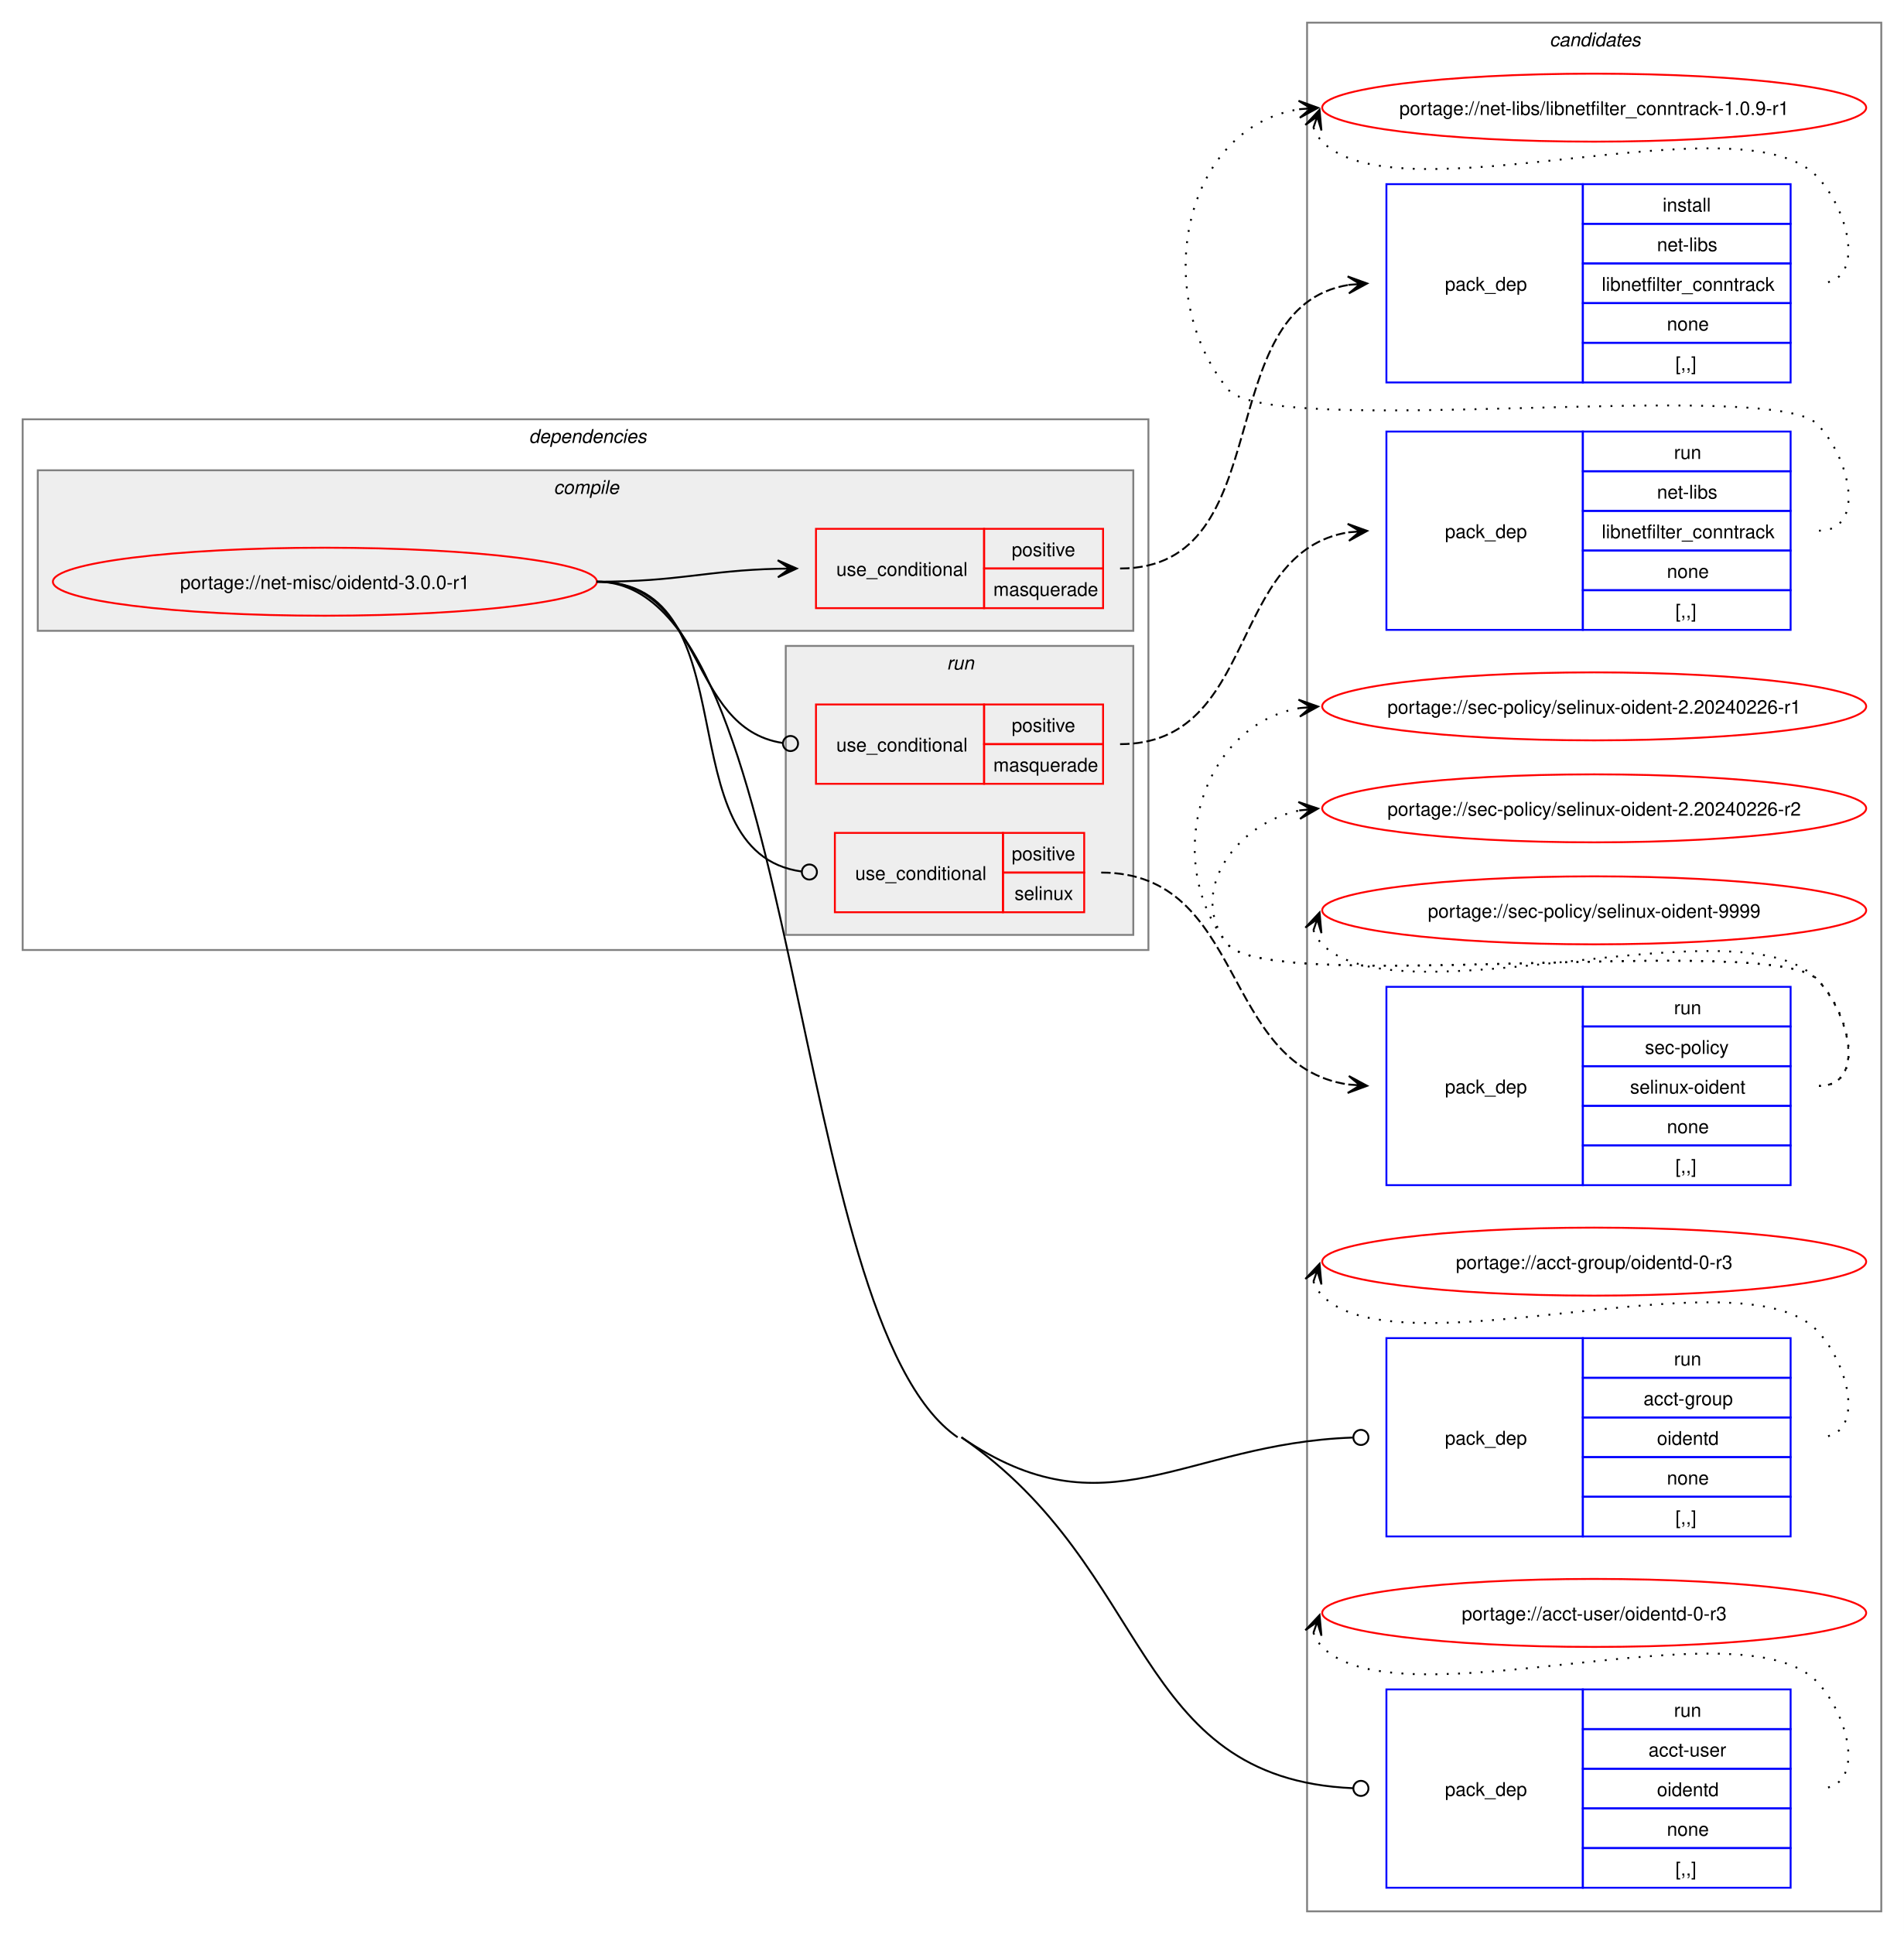
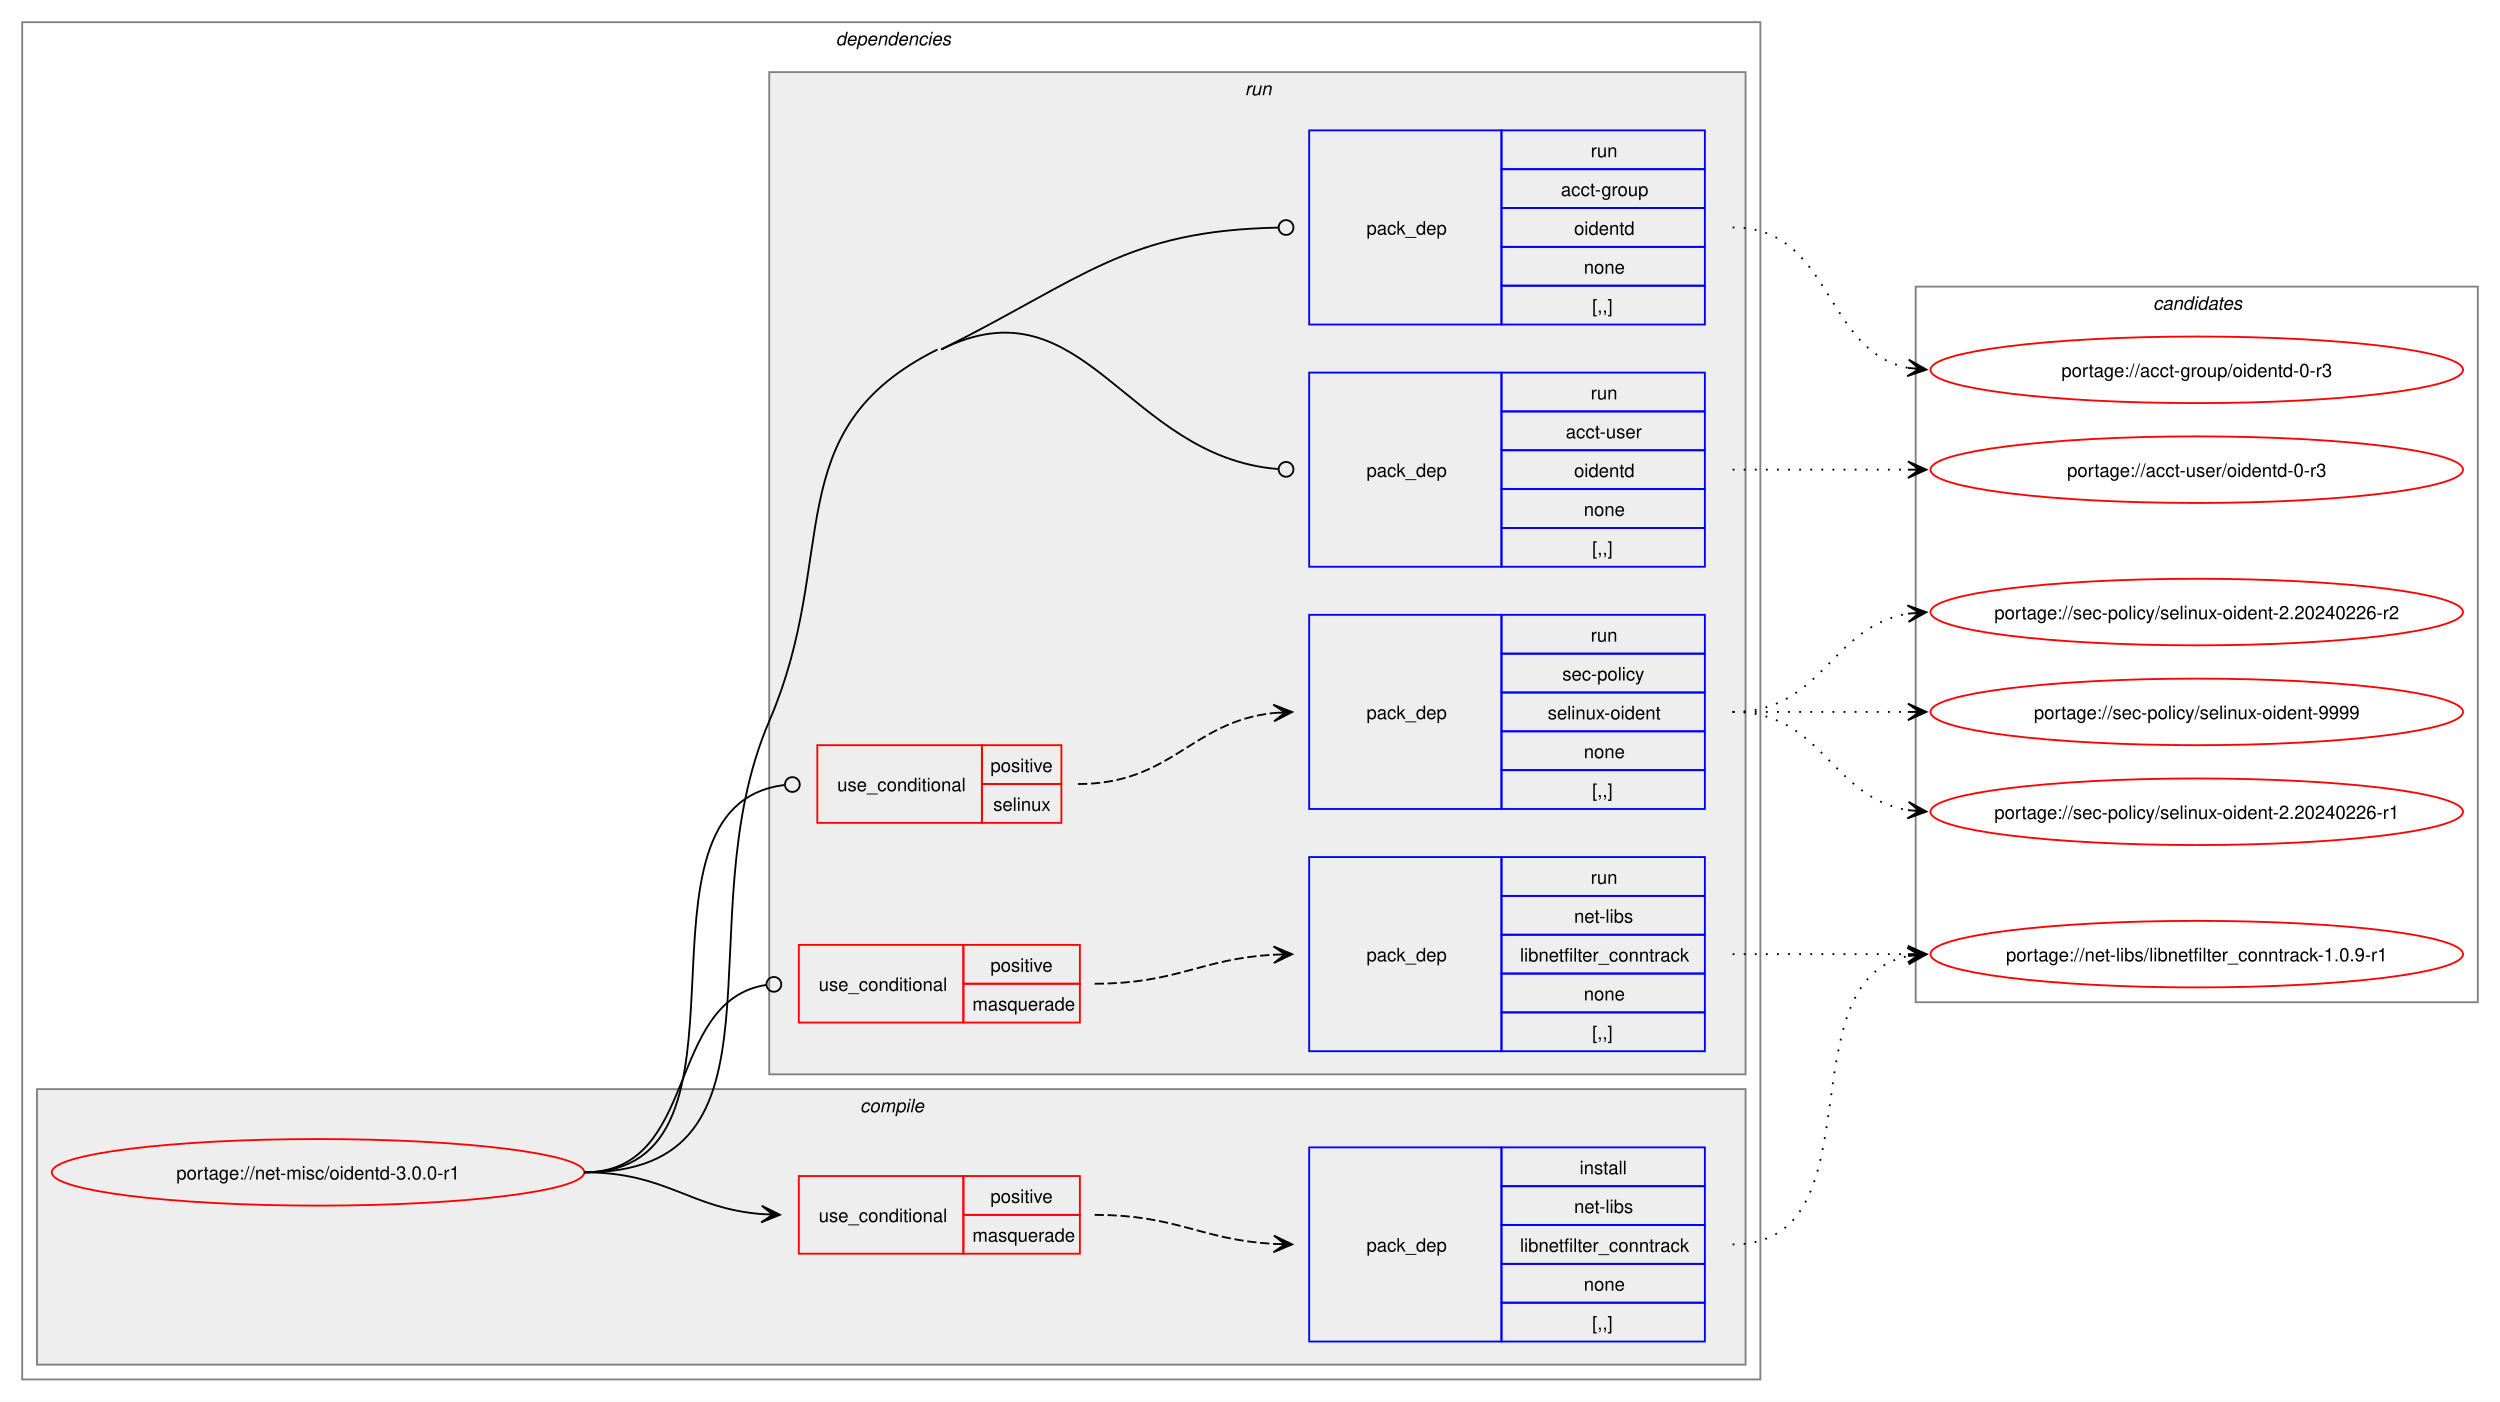
- <svg xmlns="http://www.w3.org/2000/svg" xmlns:xlink="http://www.w3.org/1999/xlink" width="1008pt" height="1024pt" viewBox="0.00 0.00 1008.00 1024.00">
-   <g id="graph0" class="graph" transform="scale(1 1) rotate(0) translate(4 1020)">
-     <polygon fill="white" stroke="none" points="-4,4 -4,-1020 1004,-1020 1004,4 -4,4" />
+ <svg xmlns="http://www.w3.org/2000/svg" xmlns:xlink="http://www.w3.org/1999/xlink" width="1352pt" height="758pt" viewBox="0.00 0.00 1352.00 758.00">
+   <g id="graph0" class="graph" transform="scale(1 1) rotate(0) translate(4 754)">
+     <polygon fill="white" stroke="none" points="-4,4 -4,-754 1348,-754 1348,4 -4,4" />
+     <g id="clust2" class="cluster">
+       <polygon fill="none" stroke="gray" points="8,-8 8,-742 948,-742 948,-8 8,-8" />
+       <text text-anchor="start" x="448" y="-729.5" font-family="Helvetica,sans-Serif" font-style="italic" font-size="10.00">dependencies</text>
+     </g>
+     <g id="clust3" class="cluster">
+       <polygon fill="#eeeeee" stroke="gray" points="16,-16 16,-165 940,-165 940,-16 16,-16" />
+       <text text-anchor="start" x="461.12" y="-152.5" font-family="Helvetica,sans-Serif" font-style="italic" font-size="10.00">compile</text>
+     </g>
+     <g id="clust7" class="cluster">
+       <polygon fill="#eeeeee" stroke="gray" points="412,-173 412,-715 940,-715 940,-173 412,-173" />
+       <text text-anchor="start" x="669.25" y="-702.5" font-family="Helvetica,sans-Serif" font-style="italic" font-size="10.00">run</text>
+     </g>
    <g id="clust14" class="cluster">
-       <polygon fill="none" stroke="gray" points="688,-8 688,-1008 992,-1008 992,-8 688,-8" />
-       <text text-anchor="start" x="816.38" y="-995.5" font-family="Helvetica,sans-Serif" font-style="italic" font-size="10.00">candidates</text>
-     </g>
-     <g id="clust2" class="cluster">
-       <polygon fill="none" stroke="gray" points="8,-517 8,-798 604,-798 604,-517 8,-517" />
-       <text text-anchor="start" x="276" y="-785.5" font-family="Helvetica,sans-Serif" font-style="italic" font-size="10.00">dependencies</text>
-     </g>
-     <g id="clust3" class="cluster">
-       <polygon fill="#eeeeee" stroke="gray" points="16,-686 16,-771 596,-771 596,-686 16,-686" />
-       <text text-anchor="start" x="289.12" y="-758.5" font-family="Helvetica,sans-Serif" font-style="italic" font-size="10.00">compile</text>
-     </g>
-     <g id="clust7" class="cluster">
-       <polygon fill="#eeeeee" stroke="gray" points="412,-525 412,-678 596,-678 596,-525 412,-525" />
-       <text text-anchor="start" x="497.25" y="-665.5" font-family="Helvetica,sans-Serif" font-style="italic" font-size="10.00">run</text>
+       <polygon fill="none" stroke="gray" points="1032,-212 1032,-599 1336,-599 1336,-212 1032,-212" />
+       <text text-anchor="start" x="1160.38" y="-586.5" font-family="Helvetica,sans-Serif" font-style="italic" font-size="10.00">candidates</text>
    </g>
    <g id="node1" class="node">
      <g id="a_node1">
        <a xlink:href="../net-misc/oidentd-3.0.0-r1.svg" xlink:title="portage://net-misc/oidentd-3.0.0-r1">
-           <ellipse fill="none" stroke="red" cx="168" cy="-712" rx="144" ry="18" />
-           <text text-anchor="middle" x="168" y="-708.12" font-family="Helvetica,sans-Serif" font-size="10.00">portage://net-misc/oidentd-3.0.0-r1</text>
+           <ellipse fill="none" stroke="red" cx="168" cy="-120" rx="144" ry="18" />
+           <text text-anchor="middle" x="168" y="-116.12" font-family="Helvetica,sans-Serif" font-size="10.00">portage://net-misc/oidentd-3.0.0-r1</text>
        </a>
      </g>
    </g>
    <g id="node2" class="node">
-       <polygon fill="none" stroke="red" points="428,-698 428,-740 517,-740 517,-698 428,-698" />
-       <text text-anchor="start" x="438.75" y="-715.12" font-family="Helvetica,sans-Serif" font-size="10.00">use_conditional</text>
-       <polygon fill="none" stroke="red" points="517,-719 517,-740 580,-740 580,-719 517,-719" />
-       <text text-anchor="start" x="531.62" y="-725.5" font-family="Helvetica,sans-Serif" font-size="10.00">positive</text>
-       <polygon fill="none" stroke="red" points="517,-698 517,-719 580,-719 580,-698 517,-698" />
-       <text text-anchor="start" x="521.88" y="-704.5" font-family="Helvetica,sans-Serif" font-size="10.00">masquerade</text>
+       <polygon fill="none" stroke="red" points="428,-76 428,-118 517,-118 517,-76 428,-76" />
+       <text text-anchor="start" x="438.75" y="-93.12" font-family="Helvetica,sans-Serif" font-size="10.00">use_conditional</text>
+       <polygon fill="none" stroke="red" points="517,-97 517,-118 580,-118 580,-97 517,-97" />
+       <text text-anchor="start" x="531.62" y="-103.5" font-family="Helvetica,sans-Serif" font-size="10.00">positive</text>
+       <polygon fill="none" stroke="red" points="517,-76 517,-97 580,-97 580,-76 517,-76" />
+       <text text-anchor="start" x="521.88" y="-82.5" font-family="Helvetica,sans-Serif" font-size="10.00">masquerade</text>
    </g>
    <g id="edge2" class="edge">
-       <path fill="none" stroke="black" d="M312,-712C355.75,-712 369.18,-717.9 407.96,-718.87" />
-       <polygon fill="black" stroke="black" points="417.78,-718.99 407.73,-723.36 414,-718.94 407.78,-718.86 407.78,-718.86 407.78,-718.86 414,-718.94 407.84,-714.36 417.78,-718.99" />
+       <path fill="none" stroke="black" d="M312,-120C356.84,-120 368.6,-100.45 408.28,-97.4" />
+       <polygon fill="black" stroke="black" points="417.78,-97.05 407.96,-101.91 414,-97.19 407.79,-97.42 407.79,-97.42 407.79,-97.42 414,-97.19 407.62,-92.92 417.78,-97.05" />
    </g>
    <g id="node4" class="node">
-       <polygon fill="none" stroke="red" points="428,-605 428,-647 517,-647 517,-605 428,-605" />
-       <text text-anchor="start" x="438.75" y="-622.12" font-family="Helvetica,sans-Serif" font-size="10.00">use_conditional</text>
-       <polygon fill="none" stroke="red" points="517,-626 517,-647 580,-647 580,-626 517,-626" />
-       <text text-anchor="start" x="531.62" y="-632.5" font-family="Helvetica,sans-Serif" font-size="10.00">positive</text>
-       <polygon fill="none" stroke="red" points="517,-605 517,-626 580,-626 580,-605 517,-605" />
-       <text text-anchor="start" x="521.88" y="-611.5" font-family="Helvetica,sans-Serif" font-size="10.00">masquerade</text>
+       <polygon fill="none" stroke="red" points="428,-201 428,-243 517,-243 517,-201 428,-201" />
+       <text text-anchor="start" x="438.75" y="-218.12" font-family="Helvetica,sans-Serif" font-size="10.00">use_conditional</text>
+       <polygon fill="none" stroke="red" points="517,-222 517,-243 580,-243 580,-222 517,-222" />
+       <text text-anchor="start" x="531.62" y="-228.5" font-family="Helvetica,sans-Serif" font-size="10.00">positive</text>
+       <polygon fill="none" stroke="red" points="517,-201 517,-222 580,-222 580,-201 517,-201" />
+       <text text-anchor="start" x="521.88" y="-207.5" font-family="Helvetica,sans-Serif" font-size="10.00">masquerade</text>
    </g>
    <g id="edge4" class="edge">
-       <path fill="none" stroke="black" d="M312,-712C369.91,-712 359.32,-634.51 410.27,-626.64" />
-       <ellipse fill="none" stroke="black" cx="414.51" cy="-626.33" rx="4" ry="4" />
+       <path fill="none" stroke="black" d="M312,-120C374.62,-120 355.39,-212.66 410.34,-221.35" />
+       <ellipse fill="none" stroke="black" cx="414.51" cy="-221.66" rx="4" ry="4" />
    </g>
    <g id="node6" class="node">
-       <polygon fill="none" stroke="red" points="438,-537 438,-579 527,-579 527,-537 438,-537" />
-       <text text-anchor="start" x="448.75" y="-554.12" font-family="Helvetica,sans-Serif" font-size="10.00">use_conditional</text>
-       <polygon fill="none" stroke="red" points="527,-558 527,-579 570,-579 570,-558 527,-558" />
-       <text text-anchor="start" x="531.62" y="-564.5" font-family="Helvetica,sans-Serif" font-size="10.00">positive</text>
-       <polygon fill="none" stroke="red" points="527,-537 527,-558 570,-558 570,-537 527,-537" />
-       <text text-anchor="start" x="533.12" y="-543.5" font-family="Helvetica,sans-Serif" font-size="10.00">selinux</text>
+       <polygon fill="none" stroke="red" points="438,-309 438,-351 527,-351 527,-309 438,-309" />
+       <text text-anchor="start" x="448.75" y="-326.12" font-family="Helvetica,sans-Serif" font-size="10.00">use_conditional</text>
+       <polygon fill="none" stroke="red" points="527,-330 527,-351 570,-351 570,-330 527,-330" />
+       <text text-anchor="start" x="531.62" y="-336.5" font-family="Helvetica,sans-Serif" font-size="10.00">positive</text>
+       <polygon fill="none" stroke="red" points="527,-309 527,-330 570,-330 570,-309 527,-309" />
+       <text text-anchor="start" x="533.12" y="-315.5" font-family="Helvetica,sans-Serif" font-size="10.00">selinux</text>
    </g>
    <g id="edge6" class="edge">
-       <path fill="none" stroke="black" d="M312,-712C394.94,-712 346.73,-568.64 420.44,-558.56" />
-       <ellipse fill="none" stroke="black" cx="424.51" cy="-558.29" rx="4" ry="4" />
+       <path fill="none" stroke="black" d="M312,-120C415.71,-120 327.65,-317.88 420.12,-329.47" />
+       <ellipse fill="none" stroke="black" cx="424.51" cy="-329.73" rx="4" ry="4" />
    </g>
    <g id="node8" class="node">
-       <polygon fill="none" stroke="blue" points="730,-206.5 730,-311.5 834,-311.5 834,-206.5 730,-206.5" />
-       <text text-anchor="start" x="761" y="-255.12" font-family="Helvetica,sans-Serif" font-size="10.00">pack_dep</text>
-       <polygon fill="none" stroke="blue" points="834,-290.5 834,-311.5 944,-311.5 944,-290.5 834,-290.5" />
-       <text text-anchor="start" x="882.25" y="-297" font-family="Helvetica,sans-Serif" font-size="10.00">run</text>
-       <polygon fill="none" stroke="blue" points="834,-269.5 834,-290.5 944,-290.5 944,-269.5 834,-269.5" />
-       <text text-anchor="start" x="866.12" y="-276" font-family="Helvetica,sans-Serif" font-size="10.00">acct-group</text>
-       <polygon fill="none" stroke="blue" points="834,-248.5 834,-269.5 944,-269.5 944,-248.5 834,-248.5" />
-       <text text-anchor="start" x="873.25" y="-255" font-family="Helvetica,sans-Serif" font-size="10.00">oidentd</text>
-       <polygon fill="none" stroke="blue" points="834,-227.5 834,-248.5 944,-248.5 944,-227.5 834,-227.5" />
-       <text text-anchor="start" x="878.5" y="-234" font-family="Helvetica,sans-Serif" font-size="10.00">none</text>
-       <polygon fill="none" stroke="blue" points="834,-206.5 834,-227.5 944,-227.5 944,-206.5 834,-206.5" />
-       <text text-anchor="start" x="883" y="-213" font-family="Helvetica,sans-Serif" font-size="10.00">[,,]</text>
+       <polygon fill="none" stroke="blue" points="704,-578.5 704,-683.5 808,-683.5 808,-578.5 704,-578.5" />
+       <text text-anchor="start" x="735" y="-627.12" font-family="Helvetica,sans-Serif" font-size="10.00">pack_dep</text>
+       <polygon fill="none" stroke="blue" points="808,-662.5 808,-683.5 918,-683.5 918,-662.5 808,-662.5" />
+       <text text-anchor="start" x="856.25" y="-669" font-family="Helvetica,sans-Serif" font-size="10.00">run</text>
+       <polygon fill="none" stroke="blue" points="808,-641.5 808,-662.5 918,-662.5 918,-641.5 808,-641.5" />
+       <text text-anchor="start" x="840.12" y="-648" font-family="Helvetica,sans-Serif" font-size="10.00">acct-group</text>
+       <polygon fill="none" stroke="blue" points="808,-620.5 808,-641.5 918,-641.5 918,-620.5 808,-620.5" />
+       <text text-anchor="start" x="847.25" y="-627" font-family="Helvetica,sans-Serif" font-size="10.00">oidentd</text>
+       <polygon fill="none" stroke="blue" points="808,-599.5 808,-620.5 918,-620.5 918,-599.5 808,-599.5" />
+       <text text-anchor="start" x="852.5" y="-606" font-family="Helvetica,sans-Serif" font-size="10.00">none</text>
+       <polygon fill="none" stroke="blue" points="808,-578.5 808,-599.5 918,-599.5 918,-578.5 808,-578.5" />
+       <text text-anchor="start" x="857" y="-585" font-family="Helvetica,sans-Serif" font-size="10.00">[,,]</text>
    </g>
    <g id="edge7" class="edge">
-       <path fill="none" stroke="black" d="M505,-259C581.69,-206.39 622.41,-255.71 712.16,-258.85" />
-       <ellipse fill="none" stroke="black" cx="716.5" cy="-258.92" rx="4" ry="4" />
+       <path fill="none" stroke="black" d="M505,-565C582.7,-603.77 604.74,-629.26 687.28,-630.91" />
+       <ellipse fill="none" stroke="black" cx="691.5" cy="-630.96" rx="4" ry="4" />
    </g>
    <g id="node9" class="node">
-       <polygon fill="none" stroke="blue" points="730,-20.5 730,-125.5 834,-125.5 834,-20.5 730,-20.5" />
-       <text text-anchor="start" x="761" y="-69.12" font-family="Helvetica,sans-Serif" font-size="10.00">pack_dep</text>
-       <polygon fill="none" stroke="blue" points="834,-104.5 834,-125.5 944,-125.5 944,-104.5 834,-104.5" />
-       <text text-anchor="start" x="882.25" y="-111" font-family="Helvetica,sans-Serif" font-size="10.00">run</text>
-       <polygon fill="none" stroke="blue" points="834,-83.5 834,-104.5 944,-104.5 944,-83.5 834,-83.5" />
-       <text text-anchor="start" x="868.75" y="-90" font-family="Helvetica,sans-Serif" font-size="10.00">acct-user</text>
-       <polygon fill="none" stroke="blue" points="834,-62.5 834,-83.5 944,-83.5 944,-62.5 834,-62.5" />
-       <text text-anchor="start" x="873.25" y="-69" font-family="Helvetica,sans-Serif" font-size="10.00">oidentd</text>
-       <polygon fill="none" stroke="blue" points="834,-41.5 834,-62.5 944,-62.5 944,-41.5 834,-41.5" />
-       <text text-anchor="start" x="878.5" y="-48" font-family="Helvetica,sans-Serif" font-size="10.00">none</text>
-       <polygon fill="none" stroke="blue" points="834,-20.5 834,-41.5 944,-41.5 944,-20.5 834,-20.5" />
-       <text text-anchor="start" x="883" y="-27" font-family="Helvetica,sans-Serif" font-size="10.00">[,,]</text>
+       <polygon fill="none" stroke="blue" points="704,-447.5 704,-552.5 808,-552.5 808,-447.5 704,-447.5" />
+       <text text-anchor="start" x="735" y="-496.12" font-family="Helvetica,sans-Serif" font-size="10.00">pack_dep</text>
+       <polygon fill="none" stroke="blue" points="808,-531.5 808,-552.5 918,-552.5 918,-531.5 808,-531.5" />
+       <text text-anchor="start" x="856.25" y="-538" font-family="Helvetica,sans-Serif" font-size="10.00">run</text>
+       <polygon fill="none" stroke="blue" points="808,-510.5 808,-531.5 918,-531.5 918,-510.5 808,-510.5" />
+       <text text-anchor="start" x="842.75" y="-517" font-family="Helvetica,sans-Serif" font-size="10.00">acct-user</text>
+       <polygon fill="none" stroke="blue" points="808,-489.5 808,-510.5 918,-510.5 918,-489.5 808,-489.5" />
+       <text text-anchor="start" x="847.25" y="-496" font-family="Helvetica,sans-Serif" font-size="10.00">oidentd</text>
+       <polygon fill="none" stroke="blue" points="808,-468.5 808,-489.5 918,-489.5 918,-468.5 808,-468.5" />
+       <text text-anchor="start" x="852.5" y="-475" font-family="Helvetica,sans-Serif" font-size="10.00">none</text>
+       <polygon fill="none" stroke="blue" points="808,-447.5 808,-468.5 918,-468.5 918,-447.5 808,-447.5" />
+       <text text-anchor="start" x="857" y="-454" font-family="Helvetica,sans-Serif" font-size="10.00">[,,]</text>
    </g>
    <g id="edge8" class="edge">
-       <path fill="none" stroke="black" d="M505,-259C607.02,-189.01 594.96,-78.34 712.32,-73.19" />
-       <ellipse fill="none" stroke="black" cx="716.5" cy="-73.1" rx="4" ry="4" />
-       <path fill="none" stroke="black" d="M312,-712C421.25,-712 412.91,-320.81 503,-259" />
+       <path fill="none" stroke="black" d="M505,-565C582.57,-603.71 604.86,-506.82 687.29,-500.34" />
+       <ellipse fill="none" stroke="black" cx="691.5" cy="-500.17" rx="4" ry="4" />
+       <path fill="none" stroke="black" d="M312,-120C429.2,-120 365.6,-256.38 412,-364 450.82,-454.05 415.26,-521.22 503,-565" />
    </g>
    <g id="node3" class="node">
-       <polygon fill="none" stroke="blue" points="730,-817.5 730,-922.5 834,-922.5 834,-817.5 730,-817.5" />
-       <text text-anchor="start" x="761" y="-866.12" font-family="Helvetica,sans-Serif" font-size="10.00">pack_dep</text>
-       <polygon fill="none" stroke="blue" points="834,-901.5 834,-922.5 944,-922.5 944,-901.5 834,-901.5" />
-       <text text-anchor="start" x="876.25" y="-908" font-family="Helvetica,sans-Serif" font-size="10.00">install</text>
-       <polygon fill="none" stroke="blue" points="834,-880.5 834,-901.5 944,-901.5 944,-880.5 834,-880.5" />
-       <text text-anchor="start" x="873.25" y="-887" font-family="Helvetica,sans-Serif" font-size="10.00">net-libs</text>
-       <polygon fill="none" stroke="blue" points="834,-859.5 834,-880.5 944,-880.5 944,-859.5 834,-859.5" />
-       <text text-anchor="start" x="844" y="-866" font-family="Helvetica,sans-Serif" font-size="10.00">libnetfilter_conntrack</text>
-       <polygon fill="none" stroke="blue" points="834,-838.5 834,-859.5 944,-859.5 944,-838.5 834,-838.5" />
-       <text text-anchor="start" x="878.5" y="-845" font-family="Helvetica,sans-Serif" font-size="10.00">none</text>
-       <polygon fill="none" stroke="blue" points="834,-817.5 834,-838.5 944,-838.5 944,-817.5 834,-817.5" />
-       <text text-anchor="start" x="883" y="-824" font-family="Helvetica,sans-Serif" font-size="10.00">[,,]</text>
+       <polygon fill="none" stroke="blue" points="704,-28.5 704,-133.5 808,-133.5 808,-28.5 704,-28.5" />
+       <text text-anchor="start" x="735" y="-77.12" font-family="Helvetica,sans-Serif" font-size="10.00">pack_dep</text>
+       <polygon fill="none" stroke="blue" points="808,-112.5 808,-133.5 918,-133.5 918,-112.5 808,-112.5" />
+       <text text-anchor="start" x="850.25" y="-119" font-family="Helvetica,sans-Serif" font-size="10.00">install</text>
+       <polygon fill="none" stroke="blue" points="808,-91.5 808,-112.5 918,-112.5 918,-91.5 808,-91.5" />
+       <text text-anchor="start" x="847.25" y="-98" font-family="Helvetica,sans-Serif" font-size="10.00">net-libs</text>
+       <polygon fill="none" stroke="blue" points="808,-70.5 808,-91.5 918,-91.5 918,-70.5 808,-70.5" />
+       <text text-anchor="start" x="818" y="-77" font-family="Helvetica,sans-Serif" font-size="10.00">libnetfilter_conntrack</text>
+       <polygon fill="none" stroke="blue" points="808,-49.5 808,-70.5 918,-70.5 918,-49.5 808,-49.5" />
+       <text text-anchor="start" x="852.5" y="-56" font-family="Helvetica,sans-Serif" font-size="10.00">none</text>
+       <polygon fill="none" stroke="blue" points="808,-28.5 808,-49.5 918,-49.5 918,-28.5 808,-28.5" />
+       <text text-anchor="start" x="857" y="-35" font-family="Helvetica,sans-Serif" font-size="10.00">[,,]</text>
    </g>
    <g id="edge1" class="edge">
-       <path fill="none" stroke="black" stroke-dasharray="5,2" d="M589,-719C674.31,-719 635.59,-857.3 710.24,-869.19" />
-       <polygon fill="black" stroke="black" points="719.79,-869.91 709.47,-873.64 716.01,-869.62 709.81,-869.16 709.81,-869.16 709.81,-869.16 716.01,-869.62 710.15,-864.67 719.79,-869.91" />
+       <path fill="none" stroke="black" stroke-dasharray="5,2" d="M588,-97C632.64,-97 645.48,-83.46 685.03,-81.29" />
+       <polygon fill="black" stroke="black" points="694.78,-81.03 684.91,-85.8 691,-81.13 684.79,-81.3 684.79,-81.3 684.79,-81.3 691,-81.13 684.67,-76.8 694.78,-81.03" />
    </g>
    <g id="node10" class="node">
      <g id="a_node10">
        <a xlink:href="../net-libs/libnetfilter_conntrack-1.0.9-r1.svg" xlink:title="portage://net-libs/libnetfilter_conntrack-1.0.9-r1">
-           <ellipse fill="none" stroke="red" cx="840" cy="-963" rx="144" ry="18" />
-           <text text-anchor="middle" x="840" y="-959.12" font-family="Helvetica,sans-Serif" font-size="10.00">portage://net-libs/libnetfilter_conntrack-1.0.9-r1</text>
+           <ellipse fill="none" stroke="red" cx="1184" cy="-238" rx="144" ry="18" />
+           <text text-anchor="middle" x="1184" y="-234.12" font-family="Helvetica,sans-Serif" font-size="10.00">portage://net-libs/libnetfilter_conntrack-1.0.9-r1</text>
        </a>
      </g>
    </g>
    <g id="edge9" class="edge">
-       <path fill="none" stroke="black" stroke-dasharray="1,5" d="M691.37,-952.45C692.4,-949.7 694.07,-946.96 696,-945 736.96,-903.42 917.83,-968.85 958,-926.5 975.28,-908.28 984.12,-870 959,-870" />
-       <polygon fill="black" stroke="black" points="694.6,-961.85 687.09,-953.86 693.37,-958.27 691.34,-952.39 691.34,-952.39 691.34,-952.39 693.37,-958.27 695.6,-950.93 694.6,-961.85" />
+       <path fill="none" stroke="black" stroke-dasharray="1,5" d="M933,-81C1013.25,-81 960.33,-223.63 1028.1,-237" />
+       <polygon fill="black" stroke="black" points="1037.79,-237.89 1027.42,-241.45 1034.02,-237.54 1027.83,-236.97 1027.83,-236.97 1027.83,-236.97 1034.02,-237.54 1028.24,-232.49 1037.79,-237.89" />
    </g>
    <g id="node5" class="node">
-       <polygon fill="none" stroke="blue" points="730,-686.5 730,-791.5 834,-791.5 834,-686.5 730,-686.5" />
-       <text text-anchor="start" x="761" y="-735.12" font-family="Helvetica,sans-Serif" font-size="10.00">pack_dep</text>
-       <polygon fill="none" stroke="blue" points="834,-770.5 834,-791.5 944,-791.5 944,-770.5 834,-770.5" />
-       <text text-anchor="start" x="882.25" y="-777" font-family="Helvetica,sans-Serif" font-size="10.00">run</text>
-       <polygon fill="none" stroke="blue" points="834,-749.5 834,-770.5 944,-770.5 944,-749.5 834,-749.5" />
-       <text text-anchor="start" x="873.25" y="-756" font-family="Helvetica,sans-Serif" font-size="10.00">net-libs</text>
-       <polygon fill="none" stroke="blue" points="834,-728.5 834,-749.5 944,-749.5 944,-728.5 834,-728.5" />
-       <text text-anchor="start" x="844" y="-735" font-family="Helvetica,sans-Serif" font-size="10.00">libnetfilter_conntrack</text>
-       <polygon fill="none" stroke="blue" points="834,-707.5 834,-728.5 944,-728.5 944,-707.5 834,-707.5" />
-       <text text-anchor="start" x="878.5" y="-714" font-family="Helvetica,sans-Serif" font-size="10.00">none</text>
-       <polygon fill="none" stroke="blue" points="834,-686.5 834,-707.5 944,-707.5 944,-686.5 834,-686.5" />
-       <text text-anchor="start" x="883" y="-693" font-family="Helvetica,sans-Serif" font-size="10.00">[,,]</text>
+       <polygon fill="none" stroke="blue" points="704,-185.5 704,-290.5 808,-290.5 808,-185.5 704,-185.5" />
+       <text text-anchor="start" x="735" y="-234.12" font-family="Helvetica,sans-Serif" font-size="10.00">pack_dep</text>
+       <polygon fill="none" stroke="blue" points="808,-269.5 808,-290.5 918,-290.5 918,-269.5 808,-269.5" />
+       <text text-anchor="start" x="856.25" y="-276" font-family="Helvetica,sans-Serif" font-size="10.00">run</text>
+       <polygon fill="none" stroke="blue" points="808,-248.5 808,-269.5 918,-269.5 918,-248.5 808,-248.5" />
+       <text text-anchor="start" x="847.25" y="-255" font-family="Helvetica,sans-Serif" font-size="10.00">net-libs</text>
+       <polygon fill="none" stroke="blue" points="808,-227.5 808,-248.5 918,-248.5 918,-227.5 808,-227.5" />
+       <text text-anchor="start" x="818" y="-234" font-family="Helvetica,sans-Serif" font-size="10.00">libnetfilter_conntrack</text>
+       <polygon fill="none" stroke="blue" points="808,-206.5 808,-227.5 918,-227.5 918,-206.5 808,-206.5" />
+       <text text-anchor="start" x="852.5" y="-213" font-family="Helvetica,sans-Serif" font-size="10.00">none</text>
+       <polygon fill="none" stroke="blue" points="808,-185.5 808,-206.5 918,-206.5 918,-185.5 808,-185.5" />
+       <text text-anchor="start" x="857" y="-192" font-family="Helvetica,sans-Serif" font-size="10.00">[,,]</text>
    </g>
    <g id="edge3" class="edge">
-       <path fill="none" stroke="black" stroke-dasharray="5,2" d="M589,-626C662.31,-626 645.8,-727.81 709.98,-738.16" />
-       <polygon fill="black" stroke="black" points="719.79,-738.91 709.47,-742.63 716.01,-738.62 709.81,-738.14 709.81,-738.14 709.81,-738.14 716.01,-738.62 710.16,-733.66 719.79,-738.91" />
+       <path fill="none" stroke="black" stroke-dasharray="5,2" d="M588,-222C632.64,-222 645.48,-235.54 685.03,-237.71" />
+       <polygon fill="black" stroke="black" points="694.78,-237.97 684.67,-242.2 691,-237.87 684.79,-237.7 684.79,-237.7 684.79,-237.7 691,-237.87 684.91,-233.2 694.78,-237.97" />
    </g>
    <g id="edge10" class="edge">
-       <path fill="none" stroke="black" stroke-dasharray="1,5" d="M959,-739C984.12,-739 975.6,-777.59 958,-795.5 933.66,-820.27 667.83,-786.99 646,-814 604.57,-865.25 622.96,-952.75 683.98,-962.17" />
-       <polygon fill="black" stroke="black" points="693.79,-962.91 683.48,-966.65 690.01,-962.63 683.81,-962.16 683.81,-962.16 683.81,-962.16 690.01,-962.63 684.15,-957.67 693.79,-962.91" />
+       <path fill="none" stroke="black" stroke-dasharray="1,5" d="M933,-238C976.25,-238 989.72,-238 1028.08,-238" />
+       <polygon fill="black" stroke="black" points="1037.78,-238 1027.78,-242.5 1034,-238 1027.78,-238 1027.78,-238 1027.78,-238 1034,-238 1027.78,-233.5 1037.78,-238" />
    </g>
    <g id="node7" class="node">
-       <polygon fill="none" stroke="blue" points="730,-392.5 730,-497.5 834,-497.5 834,-392.5 730,-392.5" />
-       <text text-anchor="start" x="761" y="-441.12" font-family="Helvetica,sans-Serif" font-size="10.00">pack_dep</text>
-       <polygon fill="none" stroke="blue" points="834,-476.5 834,-497.5 944,-497.5 944,-476.5 834,-476.5" />
-       <text text-anchor="start" x="882.25" y="-483" font-family="Helvetica,sans-Serif" font-size="10.00">run</text>
-       <polygon fill="none" stroke="blue" points="834,-455.5 834,-476.5 944,-476.5 944,-455.5 834,-455.5" />
-       <text text-anchor="start" x="866.88" y="-462" font-family="Helvetica,sans-Serif" font-size="10.00">sec-policy</text>
-       <polygon fill="none" stroke="blue" points="834,-434.5 834,-455.5 944,-455.5 944,-434.5 834,-434.5" />
-       <text text-anchor="start" x="859" y="-441" font-family="Helvetica,sans-Serif" font-size="10.00">selinux-oident</text>
-       <polygon fill="none" stroke="blue" points="834,-413.5 834,-434.5 944,-434.5 944,-413.5 834,-413.5" />
-       <text text-anchor="start" x="878.5" y="-420" font-family="Helvetica,sans-Serif" font-size="10.00">none</text>
-       <polygon fill="none" stroke="blue" points="834,-392.5 834,-413.5 944,-413.5 944,-392.5 834,-392.5" />
-       <text text-anchor="start" x="883" y="-399" font-family="Helvetica,sans-Serif" font-size="10.00">[,,]</text>
+       <polygon fill="none" stroke="blue" points="704,-316.5 704,-421.5 808,-421.5 808,-316.5 704,-316.5" />
+       <text text-anchor="start" x="735" y="-365.12" font-family="Helvetica,sans-Serif" font-size="10.00">pack_dep</text>
+       <polygon fill="none" stroke="blue" points="808,-400.5 808,-421.5 918,-421.5 918,-400.5 808,-400.5" />
+       <text text-anchor="start" x="856.25" y="-407" font-family="Helvetica,sans-Serif" font-size="10.00">run</text>
+       <polygon fill="none" stroke="blue" points="808,-379.5 808,-400.5 918,-400.5 918,-379.5 808,-379.5" />
+       <text text-anchor="start" x="840.88" y="-386" font-family="Helvetica,sans-Serif" font-size="10.00">sec-policy</text>
+       <polygon fill="none" stroke="blue" points="808,-358.5 808,-379.5 918,-379.5 918,-358.5 808,-358.5" />
+       <text text-anchor="start" x="833" y="-365" font-family="Helvetica,sans-Serif" font-size="10.00">selinux-oident</text>
+       <polygon fill="none" stroke="blue" points="808,-337.5 808,-358.5 918,-358.5 918,-337.5 808,-337.5" />
+       <text text-anchor="start" x="852.5" y="-344" font-family="Helvetica,sans-Serif" font-size="10.00">none</text>
+       <polygon fill="none" stroke="blue" points="808,-316.5 808,-337.5 918,-337.5 918,-316.5 808,-316.5" />
+       <text text-anchor="start" x="857" y="-323" font-family="Helvetica,sans-Serif" font-size="10.00">[,,]</text>
    </g>
    <g id="edge5" class="edge">
-       <path fill="none" stroke="black" stroke-dasharray="5,2" d="M579,-558C655.72,-558 641.99,-455.77 709.88,-445.78" />
-       <polygon fill="black" stroke="black" points="719.78,-445.09 710.12,-450.28 716.01,-445.35 709.81,-445.79 709.81,-445.79 709.81,-445.79 716.01,-445.35 709.49,-441.3 719.78,-445.09" />
+       <path fill="none" stroke="black" stroke-dasharray="5,2" d="M579,-330C629.85,-330 639.87,-363.57 684.82,-368.42" />
+       <polygon fill="black" stroke="black" points="694.78,-368.94 684.56,-372.91 691.01,-368.74 684.8,-368.42 684.8,-368.42 684.8,-368.42 691.01,-368.74 685.03,-363.92 694.78,-368.94" />
    </g>
    <g id="node11" class="node">
      <g id="a_node11">
        <a xlink:href="../sec-policy/selinux-oident-2.20240226-r1.svg" xlink:title="portage://sec-policy/selinux-oident-2.20240226-r1">
-           <ellipse fill="none" stroke="red" cx="840" cy="-646" rx="144" ry="18" />
-           <text text-anchor="middle" x="840" y="-642.12" font-family="Helvetica,sans-Serif" font-size="10.00">portage://sec-policy/selinux-oident-2.20240226-r1</text>
+           <ellipse fill="none" stroke="red" cx="1184" cy="-315" rx="144" ry="18" />
+           <text text-anchor="middle" x="1184" y="-311.12" font-family="Helvetica,sans-Serif" font-size="10.00">portage://sec-policy/selinux-oident-2.20240226-r1</text>
        </a>
      </g>
    </g>
    <g id="edge11" class="edge">
-       <path fill="none" stroke="black" stroke-dasharray="1,5" d="M959,-445C984.12,-445 975.6,-483.59 958,-501.5 933.66,-526.27 667.83,-492.99 646,-520 610.59,-563.81 631.83,-636.22 684.13,-645.1" />
-       <polygon fill="black" stroke="black" points="693.79,-645.9 683.45,-649.56 690.02,-645.59 683.82,-645.07 683.82,-645.07 683.82,-645.07 690.02,-645.59 684.19,-640.59 693.79,-645.9" />
+       <path fill="none" stroke="black" stroke-dasharray="1,5" d="M933,-369C981.95,-369 985.8,-322.72 1028.05,-315.85" />
+       <polygon fill="black" stroke="black" points="1037.79,-315.09 1028.16,-320.35 1034.01,-315.39 1027.82,-315.87 1027.82,-315.87 1027.82,-315.87 1034.01,-315.39 1027.47,-311.38 1037.79,-315.09" />
    </g>
    <g id="node12" class="node">
      <g id="a_node12">
        <a xlink:href="../sec-policy/selinux-oident-2.20240226-r2.svg" xlink:title="portage://sec-policy/selinux-oident-2.20240226-r2">
-           <ellipse fill="none" stroke="red" cx="840" cy="-592" rx="144" ry="18" />
-           <text text-anchor="middle" x="840" y="-588.12" font-family="Helvetica,sans-Serif" font-size="10.00">portage://sec-policy/selinux-oident-2.20240226-r2</text>
+           <ellipse fill="none" stroke="red" cx="1184" cy="-423" rx="144" ry="18" />
+           <text text-anchor="middle" x="1184" y="-419.12" font-family="Helvetica,sans-Serif" font-size="10.00">portage://sec-policy/selinux-oident-2.20240226-r2</text>
        </a>
      </g>
    </g>
    <g id="edge12" class="edge">
-       <path fill="none" stroke="black" stroke-dasharray="1,5" d="M959,-445C984.12,-445 975.6,-483.59 958,-501.5 933.66,-526.27 667.83,-492.99 646,-520 623.95,-547.28 650.32,-584.25 684.27,-590.94" />
-       <polygon fill="black" stroke="black" points="693.79,-591.88 683.39,-595.38 690.02,-591.51 683.84,-590.9 683.84,-590.9 683.84,-590.9 690.02,-591.51 684.28,-586.42 693.79,-591.88" />
+       <path fill="none" stroke="black" stroke-dasharray="1,5" d="M933,-369C981.95,-369 985.8,-415.28 1028.05,-422.15" />
+       <polygon fill="black" stroke="black" points="1037.79,-422.91 1027.47,-426.62 1034.01,-422.61 1027.82,-422.13 1027.82,-422.13 1027.82,-422.13 1034.01,-422.61 1028.16,-417.65 1037.79,-422.91" />
    </g>
    <g id="node13" class="node">
      <g id="a_node13">
        <a xlink:href="../sec-policy/selinux-oident-9999.svg" xlink:title="portage://sec-policy/selinux-oident-9999">
-           <ellipse fill="none" stroke="red" cx="840" cy="-538" rx="144" ry="18" />
-           <text text-anchor="middle" x="840" y="-534.12" font-family="Helvetica,sans-Serif" font-size="10.00">portage://sec-policy/selinux-oident-9999</text>
+           <ellipse fill="none" stroke="red" cx="1184" cy="-369" rx="144" ry="18" />
+           <text text-anchor="middle" x="1184" y="-365.12" font-family="Helvetica,sans-Serif" font-size="10.00">portage://sec-policy/selinux-oident-9999</text>
        </a>
      </g>
    </g>
    <g id="edge13" class="edge">
-       <path fill="none" stroke="black" stroke-dasharray="1,5" d="M691.37,-527.45C692.4,-524.7 694.07,-521.96 696,-520 736.96,-478.42 917.83,-543.85 958,-501.5 975.28,-483.28 984.12,-445 959,-445" />
-       <polygon fill="black" stroke="black" points="694.6,-536.85 687.09,-528.86 693.37,-533.27 691.34,-527.39 691.34,-527.39 691.34,-527.39 693.37,-533.27 695.6,-525.93 694.6,-536.85" />
+       <path fill="none" stroke="black" stroke-dasharray="1,5" d="M933,-369C976.25,-369 989.72,-369 1028.08,-369" />
+       <polygon fill="black" stroke="black" points="1037.78,-369 1027.78,-373.5 1034,-369 1027.78,-369 1027.78,-369 1027.78,-369 1034,-369 1027.78,-364.5 1037.78,-369" />
    </g>
    <g id="node14" class="node">
      <g id="a_node14">
        <a xlink:href="../acct-group/oidentd-0-r3.svg" xlink:title="portage://acct-group/oidentd-0-r3">
-           <ellipse fill="none" stroke="red" cx="840" cy="-352" rx="144" ry="18" />
-           <text text-anchor="middle" x="840" y="-348.12" font-family="Helvetica,sans-Serif" font-size="10.00">portage://acct-group/oidentd-0-r3</text>
+           <ellipse fill="none" stroke="red" cx="1184" cy="-554" rx="144" ry="18" />
+           <text text-anchor="middle" x="1184" y="-550.12" font-family="Helvetica,sans-Serif" font-size="10.00">portage://acct-group/oidentd-0-r3</text>
        </a>
      </g>
    </g>
    <g id="edge14" class="edge">
-       <path fill="none" stroke="black" stroke-dasharray="1,5" d="M691.37,-341.45C692.4,-338.7 694.07,-335.96 696,-334 736.96,-292.42 917.83,-357.85 958,-315.5 975.28,-297.28 984.12,-259 959,-259" />
-       <polygon fill="black" stroke="black" points="694.6,-350.85 687.09,-342.86 693.37,-347.27 691.34,-341.39 691.34,-341.39 691.34,-341.39 693.37,-347.27 695.6,-339.93 694.6,-350.85" />
+       <path fill="none" stroke="black" stroke-dasharray="1,5" d="M933,-631C987.25,-631 981.88,-564.17 1027.98,-555.03" />
+       <polygon fill="black" stroke="black" points="1037.79,-554.11 1028.25,-559.52 1034.02,-554.47 1027.83,-555.04 1027.83,-555.04 1027.83,-555.04 1034.02,-554.47 1027.41,-550.56 1037.79,-554.11" />
    </g>
    <g id="node15" class="node">
      <g id="a_node15">
        <a xlink:href="../acct-user/oidentd-0-r3.svg" xlink:title="portage://acct-user/oidentd-0-r3">
-           <ellipse fill="none" stroke="red" cx="840" cy="-166" rx="144" ry="18" />
-           <text text-anchor="middle" x="840" y="-162.12" font-family="Helvetica,sans-Serif" font-size="10.00">portage://acct-user/oidentd-0-r3</text>
+           <ellipse fill="none" stroke="red" cx="1184" cy="-500" rx="144" ry="18" />
+           <text text-anchor="middle" x="1184" y="-496.12" font-family="Helvetica,sans-Serif" font-size="10.00">portage://acct-user/oidentd-0-r3</text>
        </a>
      </g>
    </g>
    <g id="edge15" class="edge">
-       <path fill="none" stroke="black" stroke-dasharray="1,5" d="M691.37,-155.45C692.4,-152.7 694.07,-149.96 696,-148 736.96,-106.42 917.83,-171.85 958,-129.5 975.28,-111.28 984.12,-73 959,-73" />
-       <polygon fill="black" stroke="black" points="694.6,-164.85 687.09,-156.86 693.37,-161.27 691.34,-155.39 691.34,-155.39 691.34,-155.39 693.37,-161.27 695.6,-153.93 694.6,-164.85" />
+       <path fill="none" stroke="black" stroke-dasharray="1,5" d="M933,-500C976.25,-500 989.72,-500 1028.08,-500" />
+       <polygon fill="black" stroke="black" points="1037.78,-500 1027.78,-504.5 1034,-500 1027.78,-500 1027.78,-500 1027.78,-500 1034,-500 1027.78,-495.5 1037.78,-500" />
    </g>
  </g>
</svg>
